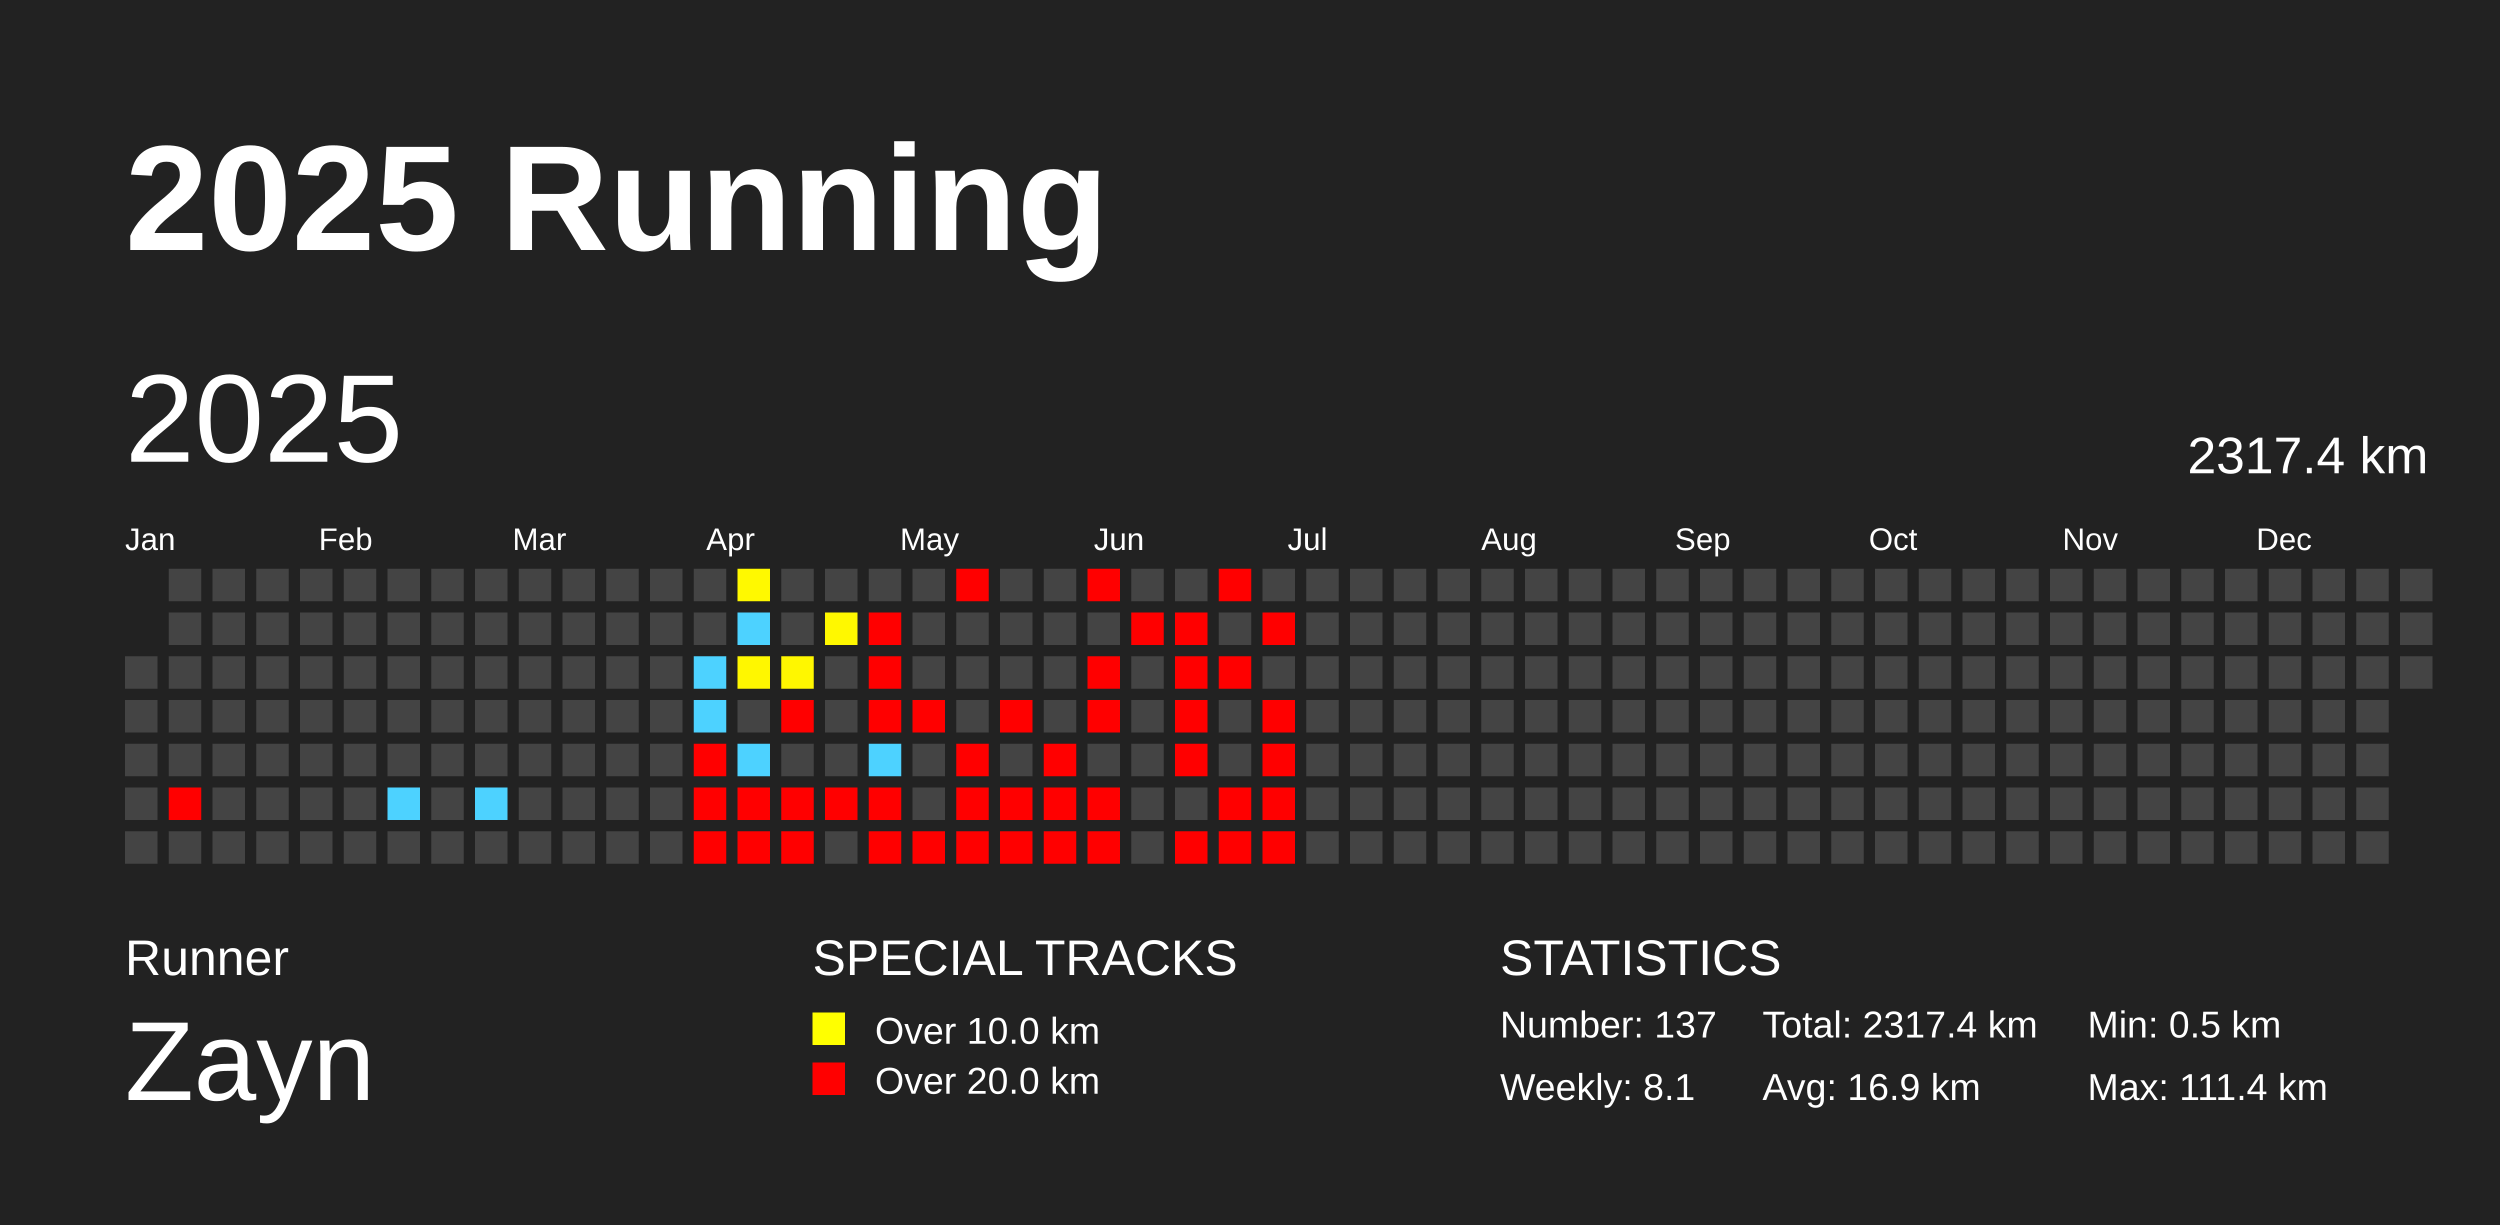
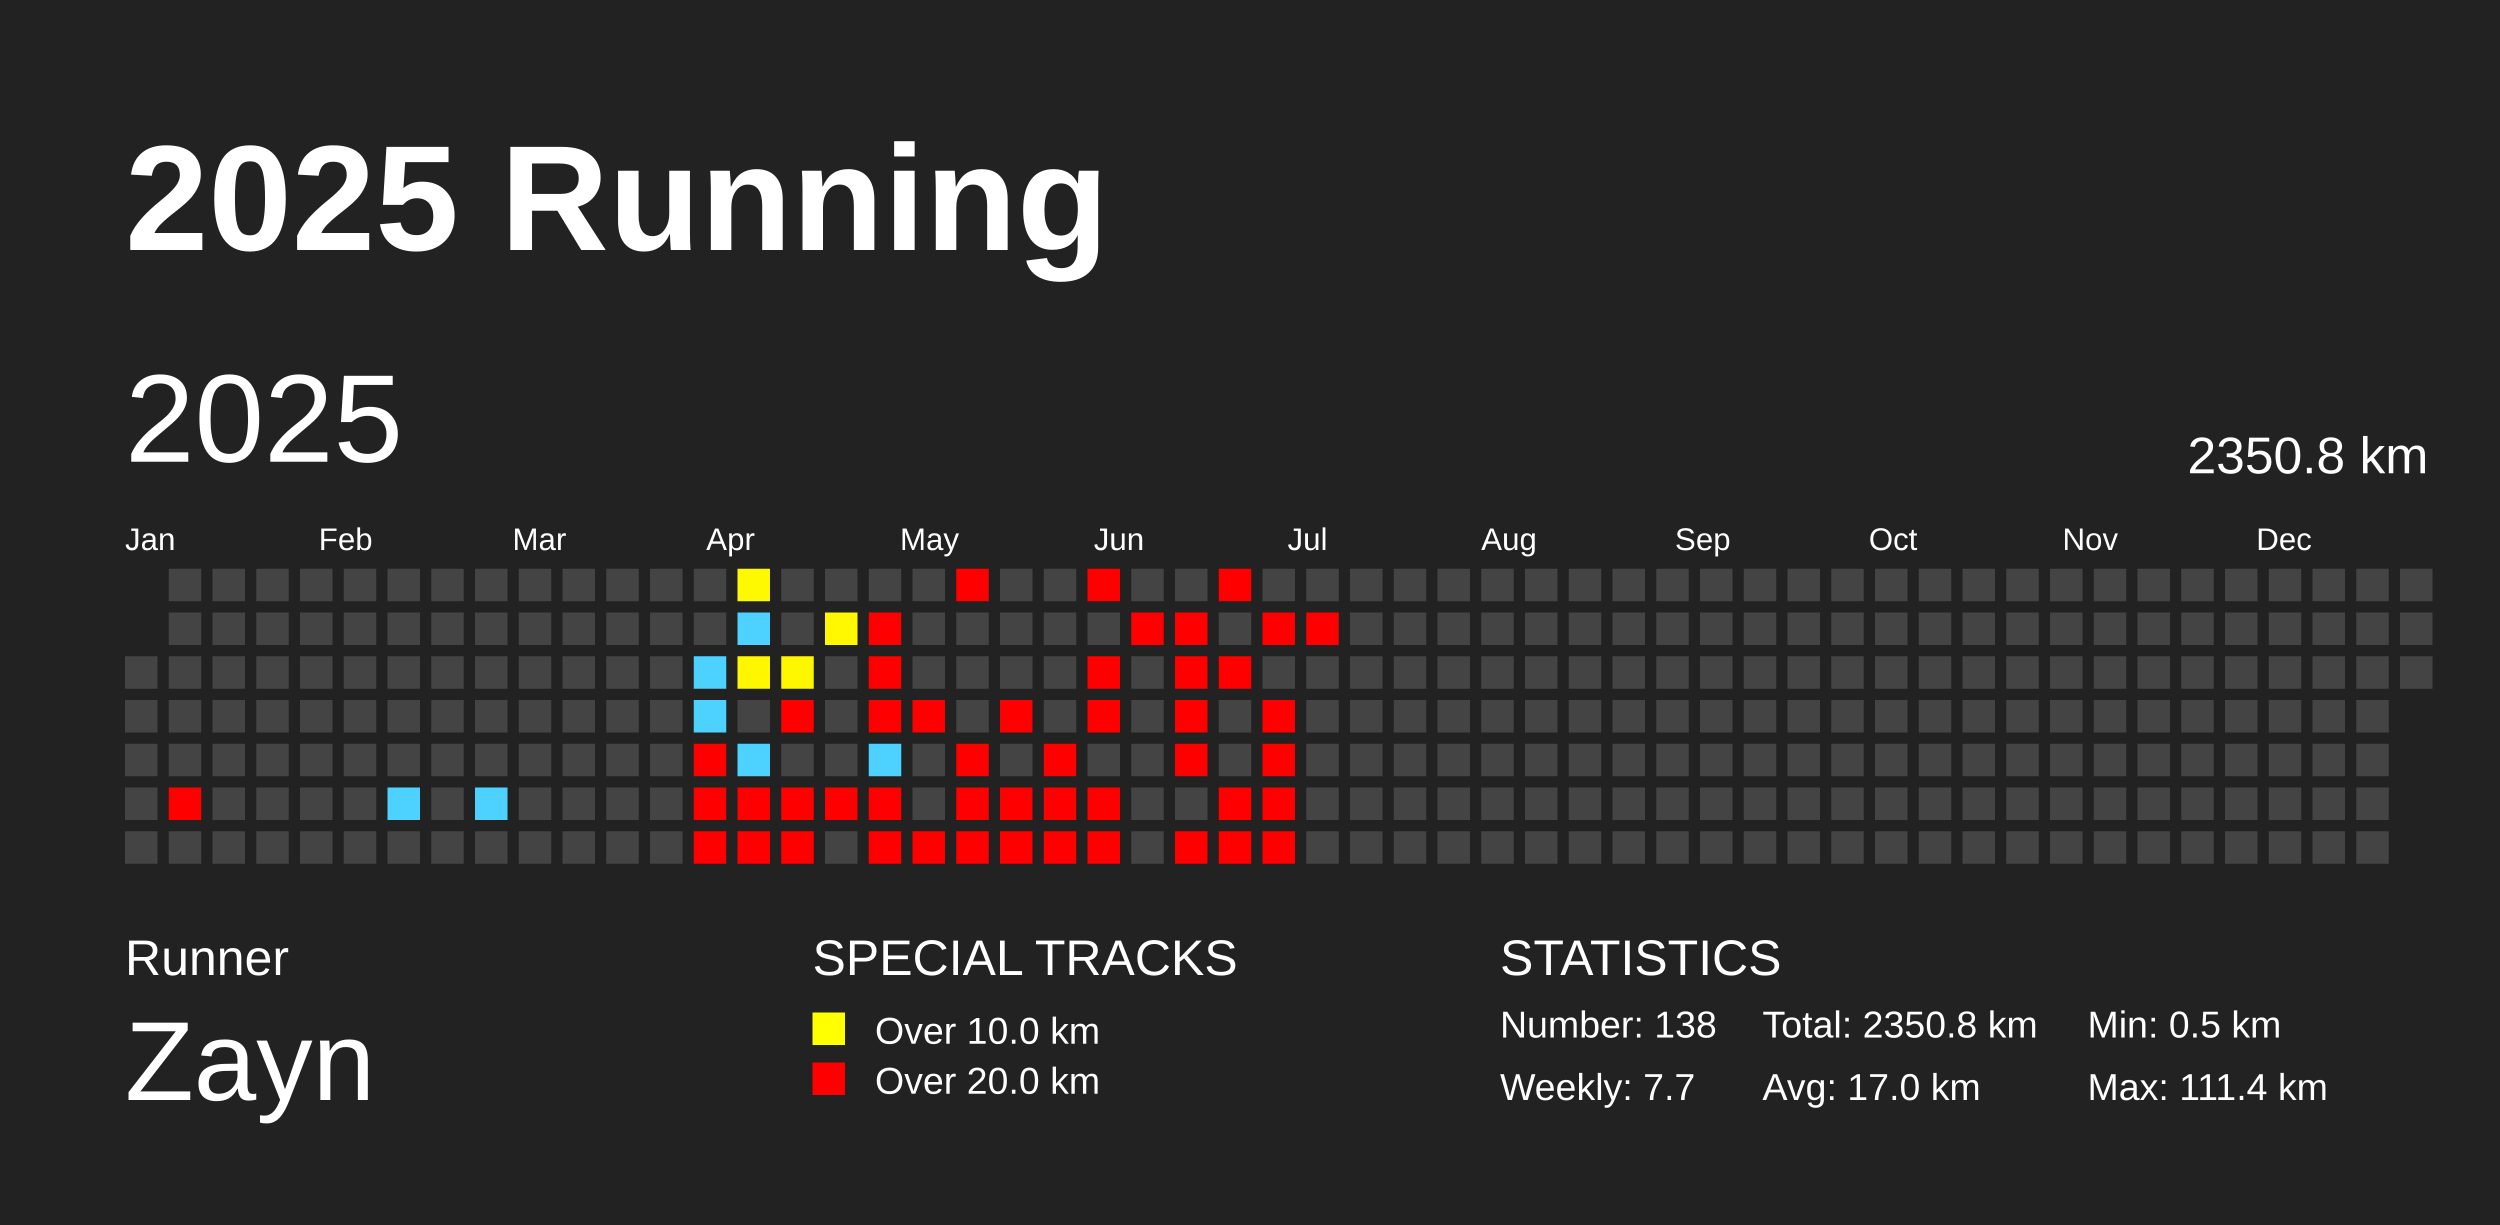
<svg xmlns="http://www.w3.org/2000/svg" baseProfile="full" height="98mm" version="1.1" viewBox="0,0,200,98" width="200mm">
  <defs />
  <rect fill="#222222" height="98" width="200" x="0" y="0" />
  <text fill="#FFFFFF" style="font-size:12px; font-family:Arial; font-weight:bold;" x="10" y="20">2025 Running</text>
  <text fill="#FFFFFF" style="font-size:4px; font-family:Arial" x="10" y="78">Runner</text>
  <text fill="#FFFFFF" style="font-size:9px; font-family:Arial" x="10" y="88">Zayn</text>
  <text fill="#FFFFFF" style="font-size:4px; font-family:Arial" x="65" y="78">SPECIAL TRACKS</text>
  <rect fill="yellow" height="2.6" width="2.6" x="65" y="81" />
  <text fill="#FFFFFF" style="font-size:3px; font-family:Arial" x="70" y="83.5">Over 10.0 km</text>
  <rect fill="red" height="2.6" width="2.6" x="65" y="85" />
  <text fill="#FFFFFF" style="font-size:3px; font-family:Arial" x="70" y="87.5">Over 20.0 km</text>
  <text fill="#FFFFFF" style="font-size:4px; font-family:Arial" x="120" y="78">STATISTICS</text>
-   <text fill="#FFFFFF" style="font-size:3px; font-family:Arial" x="120" y="83">Number: 137</text>
-   <text fill="#FFFFFF" style="font-size:3px; font-family:Arial" x="120" y="88">Weekly: 8.1</text>
-   <text fill="#FFFFFF" style="font-size:3px; font-family:Arial" x="141" y="83">Total: 2317.4 km</text>
-   <text fill="#FFFFFF" style="font-size:3px; font-family:Arial" x="141" y="88">Avg: 16.9 km</text>
+   <text fill="#FFFFFF" style="font-size:3px; font-family:Arial" x="120" y="83">Number: 138</text>
+   <text fill="#FFFFFF" style="font-size:3px; font-family:Arial" x="120" y="88">Weekly: 7.7</text>
+   <text fill="#FFFFFF" style="font-size:3px; font-family:Arial" x="141" y="83">Total: 2350.8 km</text>
+   <text fill="#FFFFFF" style="font-size:3px; font-family:Arial" x="141" y="88">Avg: 17.0 km</text>
  <text fill="#FFFFFF" style="font-size:3px; font-family:Arial" x="167" y="83">Min: 0.5 km</text>
  <text fill="#FFFFFF" style="font-size:3px; font-family:Arial" x="167" y="88">Max: 111.4 km</text>
  <text dominant-baseline="hanging" fill="#FFFFFF" style="font-size:10.0px; font-family:Arial;" x="10" y="30">2025</text>
-   <text dominant-baseline="hanging" fill="#FFFFFF" style="font-size:4.125px; font-family:Arial;" x="175" y="35">2317.4 km</text>
+   <text dominant-baseline="hanging" fill="#FFFFFF" style="font-size:4.125px; font-family:Arial;" x="175" y="35">2350.8 km</text>
  <text fill="#FFFFFF" style="font-size:2.5px; font-family:Arial" x="10.0" y="44">Jan</text>
  <text fill="#FFFFFF" style="font-size:2.5px; font-family:Arial" x="25.5" y="44">Feb</text>
  <text fill="#FFFFFF" style="font-size:2.5px; font-family:Arial" x="41.0" y="44">Mar</text>
  <text fill="#FFFFFF" style="font-size:2.5px; font-family:Arial" x="56.5" y="44">Apr</text>
  <text fill="#FFFFFF" style="font-size:2.5px; font-family:Arial" x="72.0" y="44">May</text>
  <text fill="#FFFFFF" style="font-size:2.5px; font-family:Arial" x="87.5" y="44">Jun</text>
  <text fill="#FFFFFF" style="font-size:2.5px; font-family:Arial" x="103.0" y="44">Jul</text>
  <text fill="#FFFFFF" style="font-size:2.5px; font-family:Arial" x="118.5" y="44">Aug</text>
  <text fill="#FFFFFF" style="font-size:2.5px; font-family:Arial" x="134.0" y="44">Sep</text>
  <text fill="#FFFFFF" style="font-size:2.5px; font-family:Arial" x="149.5" y="44">Oct</text>
  <text fill="#FFFFFF" style="font-size:2.5px; font-family:Arial" x="165.0" y="44">Nov</text>
  <text fill="#FFFFFF" style="font-size:2.5px; font-family:Arial" x="180.5" y="44">Dec</text>
  <rect fill="#444444" height="2.6" width="2.6" x="10.0" y="52.5" />
  <rect fill="#444444" height="2.6" width="2.6" x="10.0" y="56.0" />
  <rect fill="#444444" height="2.6" width="2.6" x="10.0" y="59.5" />
  <rect fill="#444444" height="2.6" width="2.6" x="10.0" y="63.0" />
  <rect fill="#444444" height="2.6" width="2.6" x="10.0" y="66.5" />
  <rect fill="#444444" height="2.6" width="2.6" x="13.5" y="45.5" />
  <rect fill="#444444" height="2.6" width="2.6" x="13.5" y="49.0" />
  <rect fill="#444444" height="2.6" width="2.6" x="13.5" y="52.5" />
  <rect fill="#444444" height="2.6" width="2.6" x="13.5" y="56.0" />
  <rect fill="#444444" height="2.6" width="2.6" x="13.5" y="59.5" />
  <rect fill="red" height="2.6" width="2.6" x="13.5" y="63.0" />
  <rect fill="#444444" height="2.6" width="2.6" x="13.5" y="66.5" />
  <rect fill="#444444" height="2.6" width="2.6" x="17.0" y="45.5" />
  <rect fill="#444444" height="2.6" width="2.6" x="17.0" y="49.0" />
  <rect fill="#444444" height="2.6" width="2.6" x="17.0" y="52.5" />
  <rect fill="#444444" height="2.6" width="2.6" x="17.0" y="56.0" />
  <rect fill="#444444" height="2.6" width="2.6" x="17.0" y="59.5" />
  <rect fill="#444444" height="2.6" width="2.6" x="17.0" y="63.0" />
  <rect fill="#444444" height="2.6" width="2.6" x="17.0" y="66.5" />
  <rect fill="#444444" height="2.6" width="2.6" x="20.5" y="45.5" />
  <rect fill="#444444" height="2.6" width="2.6" x="20.5" y="49.0" />
  <rect fill="#444444" height="2.6" width="2.6" x="20.5" y="52.5" />
  <rect fill="#444444" height="2.6" width="2.6" x="20.5" y="56.0" />
  <rect fill="#444444" height="2.6" width="2.6" x="20.5" y="59.5" />
  <rect fill="#444444" height="2.6" width="2.6" x="20.5" y="63.0" />
  <rect fill="#444444" height="2.6" width="2.6" x="20.5" y="66.5" />
  <rect fill="#444444" height="2.6" width="2.6" x="24.0" y="45.5" />
  <rect fill="#444444" height="2.6" width="2.6" x="24.0" y="49.0" />
  <rect fill="#444444" height="2.6" width="2.6" x="24.0" y="52.5" />
  <rect fill="#444444" height="2.6" width="2.6" x="24.0" y="56.0" />
  <rect fill="#444444" height="2.6" width="2.6" x="24.0" y="59.5" />
  <rect fill="#444444" height="2.6" width="2.6" x="24.0" y="63.0" />
  <rect fill="#444444" height="2.6" width="2.6" x="24.0" y="66.5" />
  <rect fill="#444444" height="2.6" width="2.6" x="27.5" y="45.5" />
  <rect fill="#444444" height="2.6" width="2.6" x="27.5" y="49.0" />
  <rect fill="#444444" height="2.6" width="2.6" x="27.5" y="52.5" />
  <rect fill="#444444" height="2.6" width="2.6" x="27.5" y="56.0" />
  <rect fill="#444444" height="2.6" width="2.6" x="27.5" y="59.5" />
  <rect fill="#444444" height="2.6" width="2.6" x="27.5" y="63.0" />
  <rect fill="#444444" height="2.6" width="2.6" x="27.5" y="66.5" />
  <rect fill="#444444" height="2.6" width="2.6" x="31.0" y="45.5" />
  <rect fill="#444444" height="2.6" width="2.6" x="31.0" y="49.0" />
  <rect fill="#444444" height="2.6" width="2.6" x="31.0" y="52.5" />
  <rect fill="#444444" height="2.6" width="2.6" x="31.0" y="56.0" />
  <rect fill="#444444" height="2.6" width="2.6" x="31.0" y="59.5" />
  <rect fill="#4dd2ff" height="2.6" width="2.6" x="31.0" y="63.0" />
  <rect fill="#444444" height="2.6" width="2.6" x="31.0" y="66.5" />
  <rect fill="#444444" height="2.6" width="2.6" x="34.5" y="45.5" />
  <rect fill="#444444" height="2.6" width="2.6" x="34.5" y="49.0" />
  <rect fill="#444444" height="2.6" width="2.6" x="34.5" y="52.5" />
  <rect fill="#444444" height="2.6" width="2.6" x="34.5" y="56.0" />
  <rect fill="#444444" height="2.6" width="2.6" x="34.5" y="59.5" />
  <rect fill="#444444" height="2.6" width="2.6" x="34.5" y="63.0" />
  <rect fill="#444444" height="2.6" width="2.6" x="34.5" y="66.5" />
  <rect fill="#444444" height="2.6" width="2.6" x="38.0" y="45.5" />
  <rect fill="#444444" height="2.6" width="2.6" x="38.0" y="49.0" />
  <rect fill="#444444" height="2.6" width="2.6" x="38.0" y="52.5" />
  <rect fill="#444444" height="2.6" width="2.6" x="38.0" y="56.0" />
  <rect fill="#444444" height="2.6" width="2.6" x="38.0" y="59.5" />
  <rect fill="#4dd2ff" height="2.6" width="2.6" x="38.0" y="63.0" />
  <rect fill="#444444" height="2.6" width="2.6" x="38.0" y="66.5" />
  <rect fill="#444444" height="2.6" width="2.6" x="41.5" y="45.5" />
  <rect fill="#444444" height="2.6" width="2.6" x="41.5" y="49.0" />
  <rect fill="#444444" height="2.6" width="2.6" x="41.5" y="52.5" />
  <rect fill="#444444" height="2.6" width="2.6" x="41.5" y="56.0" />
  <rect fill="#444444" height="2.6" width="2.6" x="41.5" y="59.5" />
  <rect fill="#444444" height="2.6" width="2.6" x="41.5" y="63.0" />
  <rect fill="#444444" height="2.6" width="2.6" x="41.5" y="66.5" />
  <rect fill="#444444" height="2.6" width="2.6" x="45.0" y="45.5" />
  <rect fill="#444444" height="2.6" width="2.6" x="45.0" y="49.0" />
  <rect fill="#444444" height="2.6" width="2.6" x="45.0" y="52.5" />
  <rect fill="#444444" height="2.6" width="2.6" x="45.0" y="56.0" />
  <rect fill="#444444" height="2.6" width="2.6" x="45.0" y="59.5" />
  <rect fill="#444444" height="2.6" width="2.6" x="45.0" y="63.0" />
  <rect fill="#444444" height="2.6" width="2.6" x="45.0" y="66.5" />
  <rect fill="#444444" height="2.6" width="2.6" x="48.5" y="45.5" />
  <rect fill="#444444" height="2.6" width="2.6" x="48.5" y="49.0" />
  <rect fill="#444444" height="2.6" width="2.6" x="48.5" y="52.5" />
  <rect fill="#444444" height="2.6" width="2.6" x="48.5" y="56.0" />
  <rect fill="#444444" height="2.6" width="2.6" x="48.5" y="59.5" />
  <rect fill="#444444" height="2.6" width="2.6" x="48.5" y="63.0" />
  <rect fill="#444444" height="2.6" width="2.6" x="48.5" y="66.5" />
  <rect fill="#444444" height="2.6" width="2.6" x="52.0" y="45.5" />
  <rect fill="#444444" height="2.6" width="2.6" x="52.0" y="49.0" />
  <rect fill="#444444" height="2.6" width="2.6" x="52.0" y="52.5" />
  <rect fill="#444444" height="2.6" width="2.6" x="52.0" y="56.0" />
  <rect fill="#444444" height="2.6" width="2.6" x="52.0" y="59.5" />
  <rect fill="#444444" height="2.6" width="2.6" x="52.0" y="63.0" />
  <rect fill="#444444" height="2.6" width="2.6" x="52.0" y="66.5" />
  <rect fill="#444444" height="2.6" width="2.6" x="55.5" y="45.5" />
  <rect fill="#444444" height="2.6" width="2.6" x="55.5" y="49.0" />
  <rect fill="#4dd2ff" height="2.6" width="2.6" x="55.5" y="52.5" />
  <rect fill="#4dd2ff" height="2.6" width="2.6" x="55.5" y="56.0" />
  <rect fill="red" height="2.6" width="2.6" x="55.5" y="59.5" />
  <rect fill="red" height="2.6" width="2.6" x="55.5" y="63.0" />
  <rect fill="red" height="2.6" width="2.6" x="55.5" y="66.5" />
  <rect fill="#fff900" height="2.6" width="2.6" x="59.0" y="45.5" />
  <rect fill="#4dd2ff" height="2.6" width="2.6" x="59.0" y="49.0" />
  <rect fill="#fff700" height="2.6" width="2.6" x="59.0" y="52.5" />
  <rect fill="#444444" height="2.6" width="2.6" x="59.0" y="56.0" />
  <rect fill="#4dd2ff" height="2.6" width="2.6" x="59.0" y="59.5" />
  <rect fill="red" height="2.6" width="2.6" x="59.0" y="63.0" />
  <rect fill="red" height="2.6" width="2.6" x="59.0" y="66.5" />
  <rect fill="#444444" height="2.6" width="2.6" x="62.5" y="45.5" />
  <rect fill="#444444" height="2.6" width="2.6" x="62.5" y="49.0" />
  <rect fill="#fff700" height="2.6" width="2.6" x="62.5" y="52.5" />
  <rect fill="red" height="2.6" width="2.6" x="62.5" y="56.0" />
  <rect fill="#444444" height="2.6" width="2.6" x="62.5" y="59.5" />
  <rect fill="red" height="2.6" width="2.6" x="62.5" y="63.0" />
  <rect fill="red" height="2.6" width="2.6" x="62.5" y="66.5" />
  <rect fill="#444444" height="2.6" width="2.6" x="66.0" y="45.5" />
  <rect fill="#fff800" height="2.6" width="2.6" x="66.0" y="49.0" />
  <rect fill="#444444" height="2.6" width="2.6" x="66.0" y="52.5" />
  <rect fill="#444444" height="2.6" width="2.6" x="66.0" y="56.0" />
  <rect fill="#444444" height="2.6" width="2.6" x="66.0" y="59.5" />
  <rect fill="red" height="2.6" width="2.6" x="66.0" y="63.0" />
  <rect fill="#444444" height="2.6" width="2.6" x="66.0" y="66.5" />
  <rect fill="#444444" height="2.6" width="2.6" x="69.5" y="45.5" />
  <rect fill="red" height="2.6" width="2.6" x="69.5" y="49.0" />
  <rect fill="red" height="2.6" width="2.6" x="69.5" y="52.5" />
  <rect fill="red" height="2.6" width="2.6" x="69.5" y="56.0" />
  <rect fill="#4dd2ff" height="2.6" width="2.6" x="69.5" y="59.5" />
  <rect fill="red" height="2.6" width="2.6" x="69.5" y="63.0" />
  <rect fill="red" height="2.6" width="2.6" x="69.5" y="66.5" />
  <rect fill="#444444" height="2.6" width="2.6" x="73.0" y="45.5" />
  <rect fill="#444444" height="2.6" width="2.6" x="73.0" y="49.0" />
  <rect fill="#444444" height="2.6" width="2.6" x="73.0" y="52.5" />
  <rect fill="red" height="2.6" width="2.6" x="73.0" y="56.0" />
  <rect fill="#444444" height="2.6" width="2.6" x="73.0" y="59.5" />
  <rect fill="#444444" height="2.6" width="2.6" x="73.0" y="63.0" />
  <rect fill="red" height="2.6" width="2.6" x="73.0" y="66.5" />
  <rect fill="red" height="2.6" width="2.6" x="76.5" y="45.5" />
  <rect fill="#444444" height="2.6" width="2.6" x="76.5" y="49.0" />
  <rect fill="#444444" height="2.6" width="2.6" x="76.5" y="52.5" />
  <rect fill="#444444" height="2.6" width="2.6" x="76.5" y="56.0" />
  <rect fill="red" height="2.6" width="2.6" x="76.5" y="59.5" />
  <rect fill="red" height="2.6" width="2.6" x="76.5" y="63.0" />
  <rect fill="red" height="2.6" width="2.6" x="76.5" y="66.5" />
  <rect fill="#444444" height="2.6" width="2.6" x="80.0" y="45.5" />
  <rect fill="#444444" height="2.6" width="2.6" x="80.0" y="49.0" />
  <rect fill="#444444" height="2.6" width="2.6" x="80.0" y="52.5" />
  <rect fill="red" height="2.6" width="2.6" x="80.0" y="56.0" />
  <rect fill="#444444" height="2.6" width="2.6" x="80.0" y="59.5" />
  <rect fill="red" height="2.6" width="2.6" x="80.0" y="63.0" />
  <rect fill="red" height="2.6" width="2.6" x="80.0" y="66.5" />
  <rect fill="#444444" height="2.6" width="2.6" x="83.5" y="45.5" />
  <rect fill="#444444" height="2.6" width="2.6" x="83.5" y="49.0" />
  <rect fill="#444444" height="2.6" width="2.6" x="83.5" y="52.5" />
  <rect fill="#444444" height="2.6" width="2.6" x="83.5" y="56.0" />
  <rect fill="red" height="2.6" width="2.6" x="83.5" y="59.5" />
  <rect fill="red" height="2.6" width="2.6" x="83.5" y="63.0" />
  <rect fill="red" height="2.6" width="2.6" x="83.5" y="66.5" />
  <rect fill="red" height="2.6" width="2.6" x="87.0" y="45.5" />
  <rect fill="#444444" height="2.6" width="2.6" x="87.0" y="49.0" />
  <rect fill="red" height="2.6" width="2.6" x="87.0" y="52.5" />
  <rect fill="red" height="2.6" width="2.6" x="87.0" y="56.0" />
  <rect fill="#444444" height="2.6" width="2.6" x="87.0" y="59.5" />
  <rect fill="red" height="2.6" width="2.6" x="87.0" y="63.0" />
  <rect fill="red" height="2.6" width="2.6" x="87.0" y="66.5" />
  <rect fill="#444444" height="2.6" width="2.6" x="90.5" y="45.5" />
  <rect fill="red" height="2.6" width="2.6" x="90.5" y="49.0" />
  <rect fill="#444444" height="2.6" width="2.6" x="90.5" y="52.5" />
  <rect fill="#444444" height="2.6" width="2.6" x="90.5" y="56.0" />
  <rect fill="#444444" height="2.6" width="2.6" x="90.5" y="59.5" />
  <rect fill="#444444" height="2.6" width="2.6" x="90.5" y="63.0" />
  <rect fill="#444444" height="2.6" width="2.6" x="90.5" y="66.5" />
  <rect fill="#444444" height="2.6" width="2.6" x="94.0" y="45.5" />
  <rect fill="red" height="2.6" width="2.6" x="94.0" y="49.0" />
  <rect fill="red" height="2.6" width="2.6" x="94.0" y="52.5" />
  <rect fill="red" height="2.6" width="2.6" x="94.0" y="56.0" />
  <rect fill="red" height="2.6" width="2.6" x="94.0" y="59.5" />
  <rect fill="#444444" height="2.6" width="2.6" x="94.0" y="63.0" />
  <rect fill="red" height="2.6" width="2.6" x="94.0" y="66.5" />
  <rect fill="red" height="2.6" width="2.6" x="97.5" y="45.5" />
  <rect fill="#444444" height="2.6" width="2.6" x="97.5" y="49.0" />
  <rect fill="red" height="2.6" width="2.6" x="97.5" y="52.5" />
  <rect fill="#444444" height="2.6" width="2.6" x="97.5" y="56.0" />
  <rect fill="#444444" height="2.6" width="2.6" x="97.5" y="59.5" />
  <rect fill="red" height="2.6" width="2.6" x="97.5" y="63.0" />
  <rect fill="red" height="2.6" width="2.6" x="97.5" y="66.5" />
  <rect fill="#444444" height="2.6" width="2.6" x="101.0" y="45.5" />
  <rect fill="red" height="2.6" width="2.6" x="101.0" y="49.0" />
  <rect fill="#444444" height="2.6" width="2.6" x="101.0" y="52.5" />
  <rect fill="red" height="2.6" width="2.6" x="101.0" y="56.0" />
  <rect fill="red" height="2.6" width="2.6" x="101.0" y="59.5" />
  <rect fill="red" height="2.6" width="2.6" x="101.0" y="63.0" />
  <rect fill="red" height="2.6" width="2.6" x="101.0" y="66.5" />
  <rect fill="#444444" height="2.6" width="2.6" x="104.5" y="45.5" />
-   <rect fill="#444444" height="2.6" width="2.6" x="104.5" y="49.0" />
+   <rect fill="red" height="2.6" width="2.6" x="104.5" y="49.0" />
  <rect fill="#444444" height="2.6" width="2.6" x="104.5" y="52.5" />
  <rect fill="#444444" height="2.6" width="2.6" x="104.5" y="56.0" />
  <rect fill="#444444" height="2.6" width="2.6" x="104.5" y="59.5" />
  <rect fill="#444444" height="2.6" width="2.6" x="104.5" y="63.0" />
  <rect fill="#444444" height="2.6" width="2.6" x="104.5" y="66.5" />
  <rect fill="#444444" height="2.6" width="2.6" x="108.0" y="45.5" />
  <rect fill="#444444" height="2.6" width="2.6" x="108.0" y="49.0" />
  <rect fill="#444444" height="2.6" width="2.6" x="108.0" y="52.5" />
  <rect fill="#444444" height="2.6" width="2.6" x="108.0" y="56.0" />
  <rect fill="#444444" height="2.6" width="2.6" x="108.0" y="59.5" />
  <rect fill="#444444" height="2.6" width="2.6" x="108.0" y="63.0" />
  <rect fill="#444444" height="2.6" width="2.6" x="108.0" y="66.5" />
  <rect fill="#444444" height="2.6" width="2.6" x="111.5" y="45.5" />
  <rect fill="#444444" height="2.6" width="2.6" x="111.5" y="49.0" />
  <rect fill="#444444" height="2.6" width="2.6" x="111.5" y="52.5" />
  <rect fill="#444444" height="2.6" width="2.6" x="111.5" y="56.0" />
  <rect fill="#444444" height="2.6" width="2.6" x="111.5" y="59.5" />
  <rect fill="#444444" height="2.6" width="2.6" x="111.5" y="63.0" />
  <rect fill="#444444" height="2.6" width="2.6" x="111.5" y="66.5" />
  <rect fill="#444444" height="2.6" width="2.6" x="115.0" y="45.5" />
  <rect fill="#444444" height="2.6" width="2.6" x="115.0" y="49.0" />
  <rect fill="#444444" height="2.6" width="2.6" x="115.0" y="52.5" />
  <rect fill="#444444" height="2.6" width="2.6" x="115.0" y="56.0" />
  <rect fill="#444444" height="2.6" width="2.6" x="115.0" y="59.5" />
  <rect fill="#444444" height="2.6" width="2.6" x="115.0" y="63.0" />
  <rect fill="#444444" height="2.6" width="2.6" x="115.0" y="66.5" />
  <rect fill="#444444" height="2.6" width="2.6" x="118.5" y="45.5" />
  <rect fill="#444444" height="2.6" width="2.6" x="118.5" y="49.0" />
  <rect fill="#444444" height="2.6" width="2.6" x="118.5" y="52.5" />
  <rect fill="#444444" height="2.6" width="2.6" x="118.5" y="56.0" />
  <rect fill="#444444" height="2.6" width="2.6" x="118.5" y="59.5" />
  <rect fill="#444444" height="2.6" width="2.6" x="118.5" y="63.0" />
  <rect fill="#444444" height="2.6" width="2.6" x="118.5" y="66.5" />
  <rect fill="#444444" height="2.6" width="2.6" x="122.0" y="45.5" />
  <rect fill="#444444" height="2.6" width="2.6" x="122.0" y="49.0" />
  <rect fill="#444444" height="2.6" width="2.6" x="122.0" y="52.5" />
  <rect fill="#444444" height="2.6" width="2.6" x="122.0" y="56.0" />
  <rect fill="#444444" height="2.6" width="2.6" x="122.0" y="59.5" />
  <rect fill="#444444" height="2.6" width="2.6" x="122.0" y="63.0" />
  <rect fill="#444444" height="2.6" width="2.6" x="122.0" y="66.5" />
  <rect fill="#444444" height="2.6" width="2.6" x="125.5" y="45.5" />
  <rect fill="#444444" height="2.6" width="2.6" x="125.5" y="49.0" />
  <rect fill="#444444" height="2.6" width="2.6" x="125.5" y="52.5" />
  <rect fill="#444444" height="2.6" width="2.6" x="125.5" y="56.0" />
  <rect fill="#444444" height="2.6" width="2.6" x="125.5" y="59.5" />
  <rect fill="#444444" height="2.6" width="2.6" x="125.5" y="63.0" />
  <rect fill="#444444" height="2.6" width="2.6" x="125.5" y="66.5" />
  <rect fill="#444444" height="2.6" width="2.6" x="129.0" y="45.5" />
  <rect fill="#444444" height="2.6" width="2.6" x="129.0" y="49.0" />
  <rect fill="#444444" height="2.6" width="2.6" x="129.0" y="52.5" />
  <rect fill="#444444" height="2.6" width="2.6" x="129.0" y="56.0" />
  <rect fill="#444444" height="2.6" width="2.6" x="129.0" y="59.5" />
  <rect fill="#444444" height="2.6" width="2.6" x="129.0" y="63.0" />
  <rect fill="#444444" height="2.6" width="2.6" x="129.0" y="66.5" />
  <rect fill="#444444" height="2.6" width="2.6" x="132.5" y="45.5" />
  <rect fill="#444444" height="2.6" width="2.6" x="132.5" y="49.0" />
  <rect fill="#444444" height="2.6" width="2.6" x="132.5" y="52.5" />
  <rect fill="#444444" height="2.6" width="2.6" x="132.5" y="56.0" />
  <rect fill="#444444" height="2.6" width="2.6" x="132.5" y="59.5" />
  <rect fill="#444444" height="2.6" width="2.6" x="132.5" y="63.0" />
  <rect fill="#444444" height="2.6" width="2.6" x="132.5" y="66.5" />
  <rect fill="#444444" height="2.6" width="2.6" x="136.0" y="45.5" />
  <rect fill="#444444" height="2.6" width="2.6" x="136.0" y="49.0" />
  <rect fill="#444444" height="2.6" width="2.6" x="136.0" y="52.5" />
  <rect fill="#444444" height="2.6" width="2.6" x="136.0" y="56.0" />
  <rect fill="#444444" height="2.6" width="2.6" x="136.0" y="59.5" />
  <rect fill="#444444" height="2.6" width="2.6" x="136.0" y="63.0" />
  <rect fill="#444444" height="2.6" width="2.6" x="136.0" y="66.5" />
  <rect fill="#444444" height="2.6" width="2.6" x="139.5" y="45.5" />
  <rect fill="#444444" height="2.6" width="2.6" x="139.5" y="49.0" />
  <rect fill="#444444" height="2.6" width="2.6" x="139.5" y="52.5" />
  <rect fill="#444444" height="2.6" width="2.6" x="139.5" y="56.0" />
  <rect fill="#444444" height="2.6" width="2.6" x="139.5" y="59.5" />
  <rect fill="#444444" height="2.6" width="2.6" x="139.5" y="63.0" />
  <rect fill="#444444" height="2.6" width="2.6" x="139.5" y="66.5" />
  <rect fill="#444444" height="2.6" width="2.6" x="143.0" y="45.5" />
  <rect fill="#444444" height="2.6" width="2.6" x="143.0" y="49.0" />
  <rect fill="#444444" height="2.6" width="2.6" x="143.0" y="52.5" />
  <rect fill="#444444" height="2.6" width="2.6" x="143.0" y="56.0" />
  <rect fill="#444444" height="2.6" width="2.6" x="143.0" y="59.5" />
  <rect fill="#444444" height="2.6" width="2.6" x="143.0" y="63.0" />
  <rect fill="#444444" height="2.6" width="2.6" x="143.0" y="66.5" />
  <rect fill="#444444" height="2.6" width="2.6" x="146.5" y="45.5" />
  <rect fill="#444444" height="2.6" width="2.6" x="146.5" y="49.0" />
  <rect fill="#444444" height="2.6" width="2.6" x="146.5" y="52.5" />
  <rect fill="#444444" height="2.6" width="2.6" x="146.5" y="56.0" />
  <rect fill="#444444" height="2.6" width="2.6" x="146.5" y="59.5" />
  <rect fill="#444444" height="2.6" width="2.6" x="146.5" y="63.0" />
  <rect fill="#444444" height="2.6" width="2.6" x="146.5" y="66.5" />
  <rect fill="#444444" height="2.6" width="2.6" x="150.0" y="45.5" />
  <rect fill="#444444" height="2.6" width="2.6" x="150.0" y="49.0" />
  <rect fill="#444444" height="2.6" width="2.6" x="150.0" y="52.5" />
  <rect fill="#444444" height="2.6" width="2.6" x="150.0" y="56.0" />
  <rect fill="#444444" height="2.6" width="2.6" x="150.0" y="59.5" />
  <rect fill="#444444" height="2.6" width="2.6" x="150.0" y="63.0" />
  <rect fill="#444444" height="2.6" width="2.6" x="150.0" y="66.5" />
  <rect fill="#444444" height="2.6" width="2.6" x="153.5" y="45.5" />
  <rect fill="#444444" height="2.6" width="2.6" x="153.5" y="49.0" />
  <rect fill="#444444" height="2.6" width="2.6" x="153.5" y="52.5" />
  <rect fill="#444444" height="2.6" width="2.6" x="153.5" y="56.0" />
  <rect fill="#444444" height="2.6" width="2.6" x="153.5" y="59.5" />
  <rect fill="#444444" height="2.6" width="2.6" x="153.5" y="63.0" />
  <rect fill="#444444" height="2.6" width="2.6" x="153.5" y="66.5" />
  <rect fill="#444444" height="2.6" width="2.6" x="157.0" y="45.5" />
  <rect fill="#444444" height="2.6" width="2.6" x="157.0" y="49.0" />
  <rect fill="#444444" height="2.6" width="2.6" x="157.0" y="52.5" />
  <rect fill="#444444" height="2.6" width="2.6" x="157.0" y="56.0" />
  <rect fill="#444444" height="2.6" width="2.6" x="157.0" y="59.5" />
  <rect fill="#444444" height="2.6" width="2.6" x="157.0" y="63.0" />
  <rect fill="#444444" height="2.6" width="2.6" x="157.0" y="66.5" />
  <rect fill="#444444" height="2.6" width="2.6" x="160.5" y="45.5" />
  <rect fill="#444444" height="2.6" width="2.6" x="160.5" y="49.0" />
  <rect fill="#444444" height="2.6" width="2.6" x="160.5" y="52.5" />
  <rect fill="#444444" height="2.6" width="2.6" x="160.5" y="56.0" />
  <rect fill="#444444" height="2.6" width="2.6" x="160.5" y="59.5" />
  <rect fill="#444444" height="2.6" width="2.6" x="160.5" y="63.0" />
  <rect fill="#444444" height="2.6" width="2.6" x="160.5" y="66.5" />
  <rect fill="#444444" height="2.6" width="2.6" x="164.0" y="45.5" />
  <rect fill="#444444" height="2.6" width="2.6" x="164.0" y="49.0" />
  <rect fill="#444444" height="2.6" width="2.6" x="164.0" y="52.5" />
  <rect fill="#444444" height="2.6" width="2.6" x="164.0" y="56.0" />
  <rect fill="#444444" height="2.6" width="2.6" x="164.0" y="59.5" />
  <rect fill="#444444" height="2.6" width="2.6" x="164.0" y="63.0" />
  <rect fill="#444444" height="2.6" width="2.6" x="164.0" y="66.5" />
  <rect fill="#444444" height="2.6" width="2.6" x="167.5" y="45.5" />
  <rect fill="#444444" height="2.6" width="2.6" x="167.5" y="49.0" />
  <rect fill="#444444" height="2.6" width="2.6" x="167.5" y="52.5" />
  <rect fill="#444444" height="2.6" width="2.6" x="167.5" y="56.0" />
  <rect fill="#444444" height="2.6" width="2.6" x="167.5" y="59.5" />
  <rect fill="#444444" height="2.6" width="2.6" x="167.5" y="63.0" />
  <rect fill="#444444" height="2.6" width="2.6" x="167.5" y="66.5" />
  <rect fill="#444444" height="2.6" width="2.6" x="171.0" y="45.5" />
  <rect fill="#444444" height="2.6" width="2.6" x="171.0" y="49.0" />
  <rect fill="#444444" height="2.6" width="2.6" x="171.0" y="52.5" />
  <rect fill="#444444" height="2.6" width="2.6" x="171.0" y="56.0" />
  <rect fill="#444444" height="2.6" width="2.6" x="171.0" y="59.5" />
  <rect fill="#444444" height="2.6" width="2.6" x="171.0" y="63.0" />
  <rect fill="#444444" height="2.6" width="2.6" x="171.0" y="66.5" />
  <rect fill="#444444" height="2.6" width="2.6" x="174.5" y="45.5" />
  <rect fill="#444444" height="2.6" width="2.6" x="174.5" y="49.0" />
  <rect fill="#444444" height="2.6" width="2.6" x="174.5" y="52.5" />
  <rect fill="#444444" height="2.6" width="2.6" x="174.5" y="56.0" />
  <rect fill="#444444" height="2.6" width="2.6" x="174.5" y="59.5" />
  <rect fill="#444444" height="2.6" width="2.6" x="174.5" y="63.0" />
  <rect fill="#444444" height="2.6" width="2.6" x="174.5" y="66.5" />
  <rect fill="#444444" height="2.6" width="2.6" x="178.0" y="45.5" />
  <rect fill="#444444" height="2.6" width="2.6" x="178.0" y="49.0" />
  <rect fill="#444444" height="2.6" width="2.6" x="178.0" y="52.5" />
  <rect fill="#444444" height="2.6" width="2.6" x="178.0" y="56.0" />
  <rect fill="#444444" height="2.6" width="2.6" x="178.0" y="59.5" />
  <rect fill="#444444" height="2.6" width="2.6" x="178.0" y="63.0" />
  <rect fill="#444444" height="2.6" width="2.6" x="178.0" y="66.5" />
  <rect fill="#444444" height="2.6" width="2.6" x="181.5" y="45.5" />
  <rect fill="#444444" height="2.6" width="2.6" x="181.5" y="49.0" />
  <rect fill="#444444" height="2.6" width="2.6" x="181.5" y="52.5" />
  <rect fill="#444444" height="2.6" width="2.6" x="181.5" y="56.0" />
  <rect fill="#444444" height="2.6" width="2.6" x="181.5" y="59.5" />
  <rect fill="#444444" height="2.6" width="2.6" x="181.5" y="63.0" />
  <rect fill="#444444" height="2.6" width="2.6" x="181.5" y="66.5" />
  <rect fill="#444444" height="2.6" width="2.6" x="185.0" y="45.5" />
  <rect fill="#444444" height="2.6" width="2.6" x="185.0" y="49.0" />
  <rect fill="#444444" height="2.6" width="2.6" x="185.0" y="52.5" />
  <rect fill="#444444" height="2.6" width="2.6" x="185.0" y="56.0" />
  <rect fill="#444444" height="2.6" width="2.6" x="185.0" y="59.5" />
  <rect fill="#444444" height="2.6" width="2.6" x="185.0" y="63.0" />
  <rect fill="#444444" height="2.6" width="2.6" x="185.0" y="66.5" />
  <rect fill="#444444" height="2.6" width="2.6" x="188.5" y="45.5" />
  <rect fill="#444444" height="2.6" width="2.6" x="188.5" y="49.0" />
  <rect fill="#444444" height="2.6" width="2.6" x="188.5" y="52.5" />
  <rect fill="#444444" height="2.6" width="2.6" x="188.5" y="56.0" />
  <rect fill="#444444" height="2.6" width="2.6" x="188.5" y="59.5" />
  <rect fill="#444444" height="2.6" width="2.6" x="188.5" y="63.0" />
  <rect fill="#444444" height="2.6" width="2.6" x="188.5" y="66.5" />
  <rect fill="#444444" height="2.6" width="2.6" x="192.0" y="45.5" />
  <rect fill="#444444" height="2.6" width="2.6" x="192.0" y="49.0" />
  <rect fill="#444444" height="2.6" width="2.6" x="192.0" y="52.5" />
</svg>
